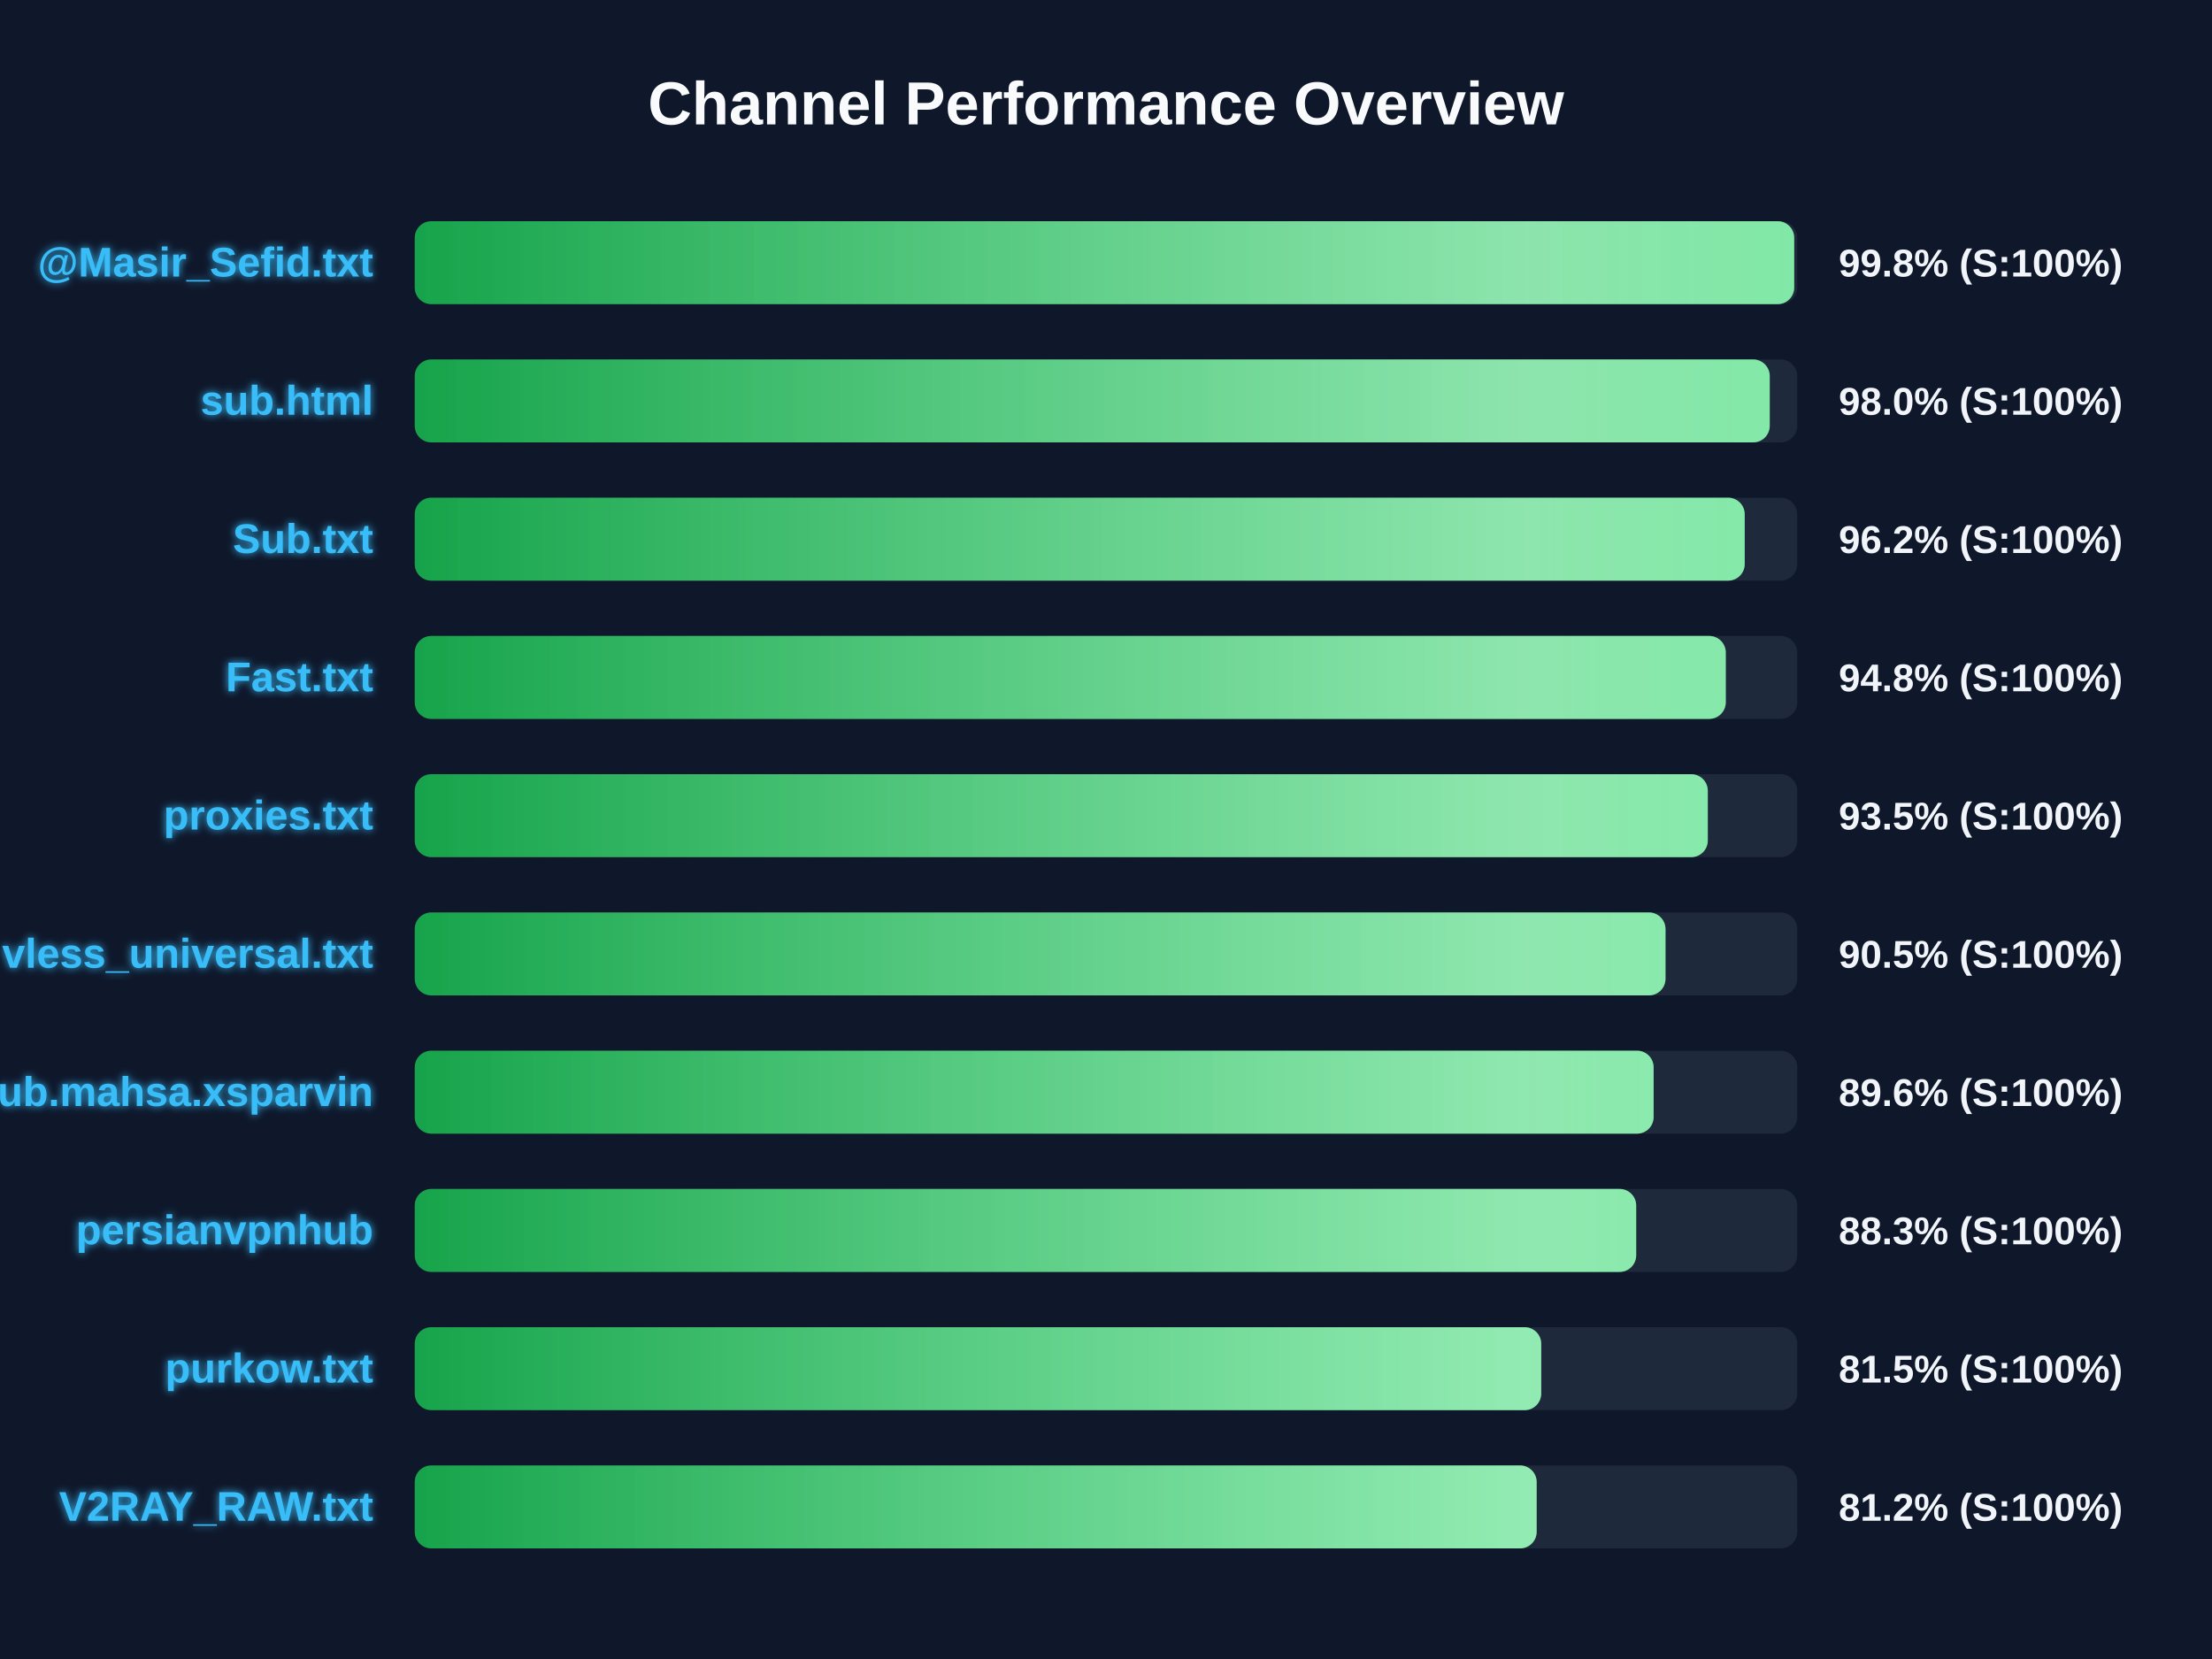
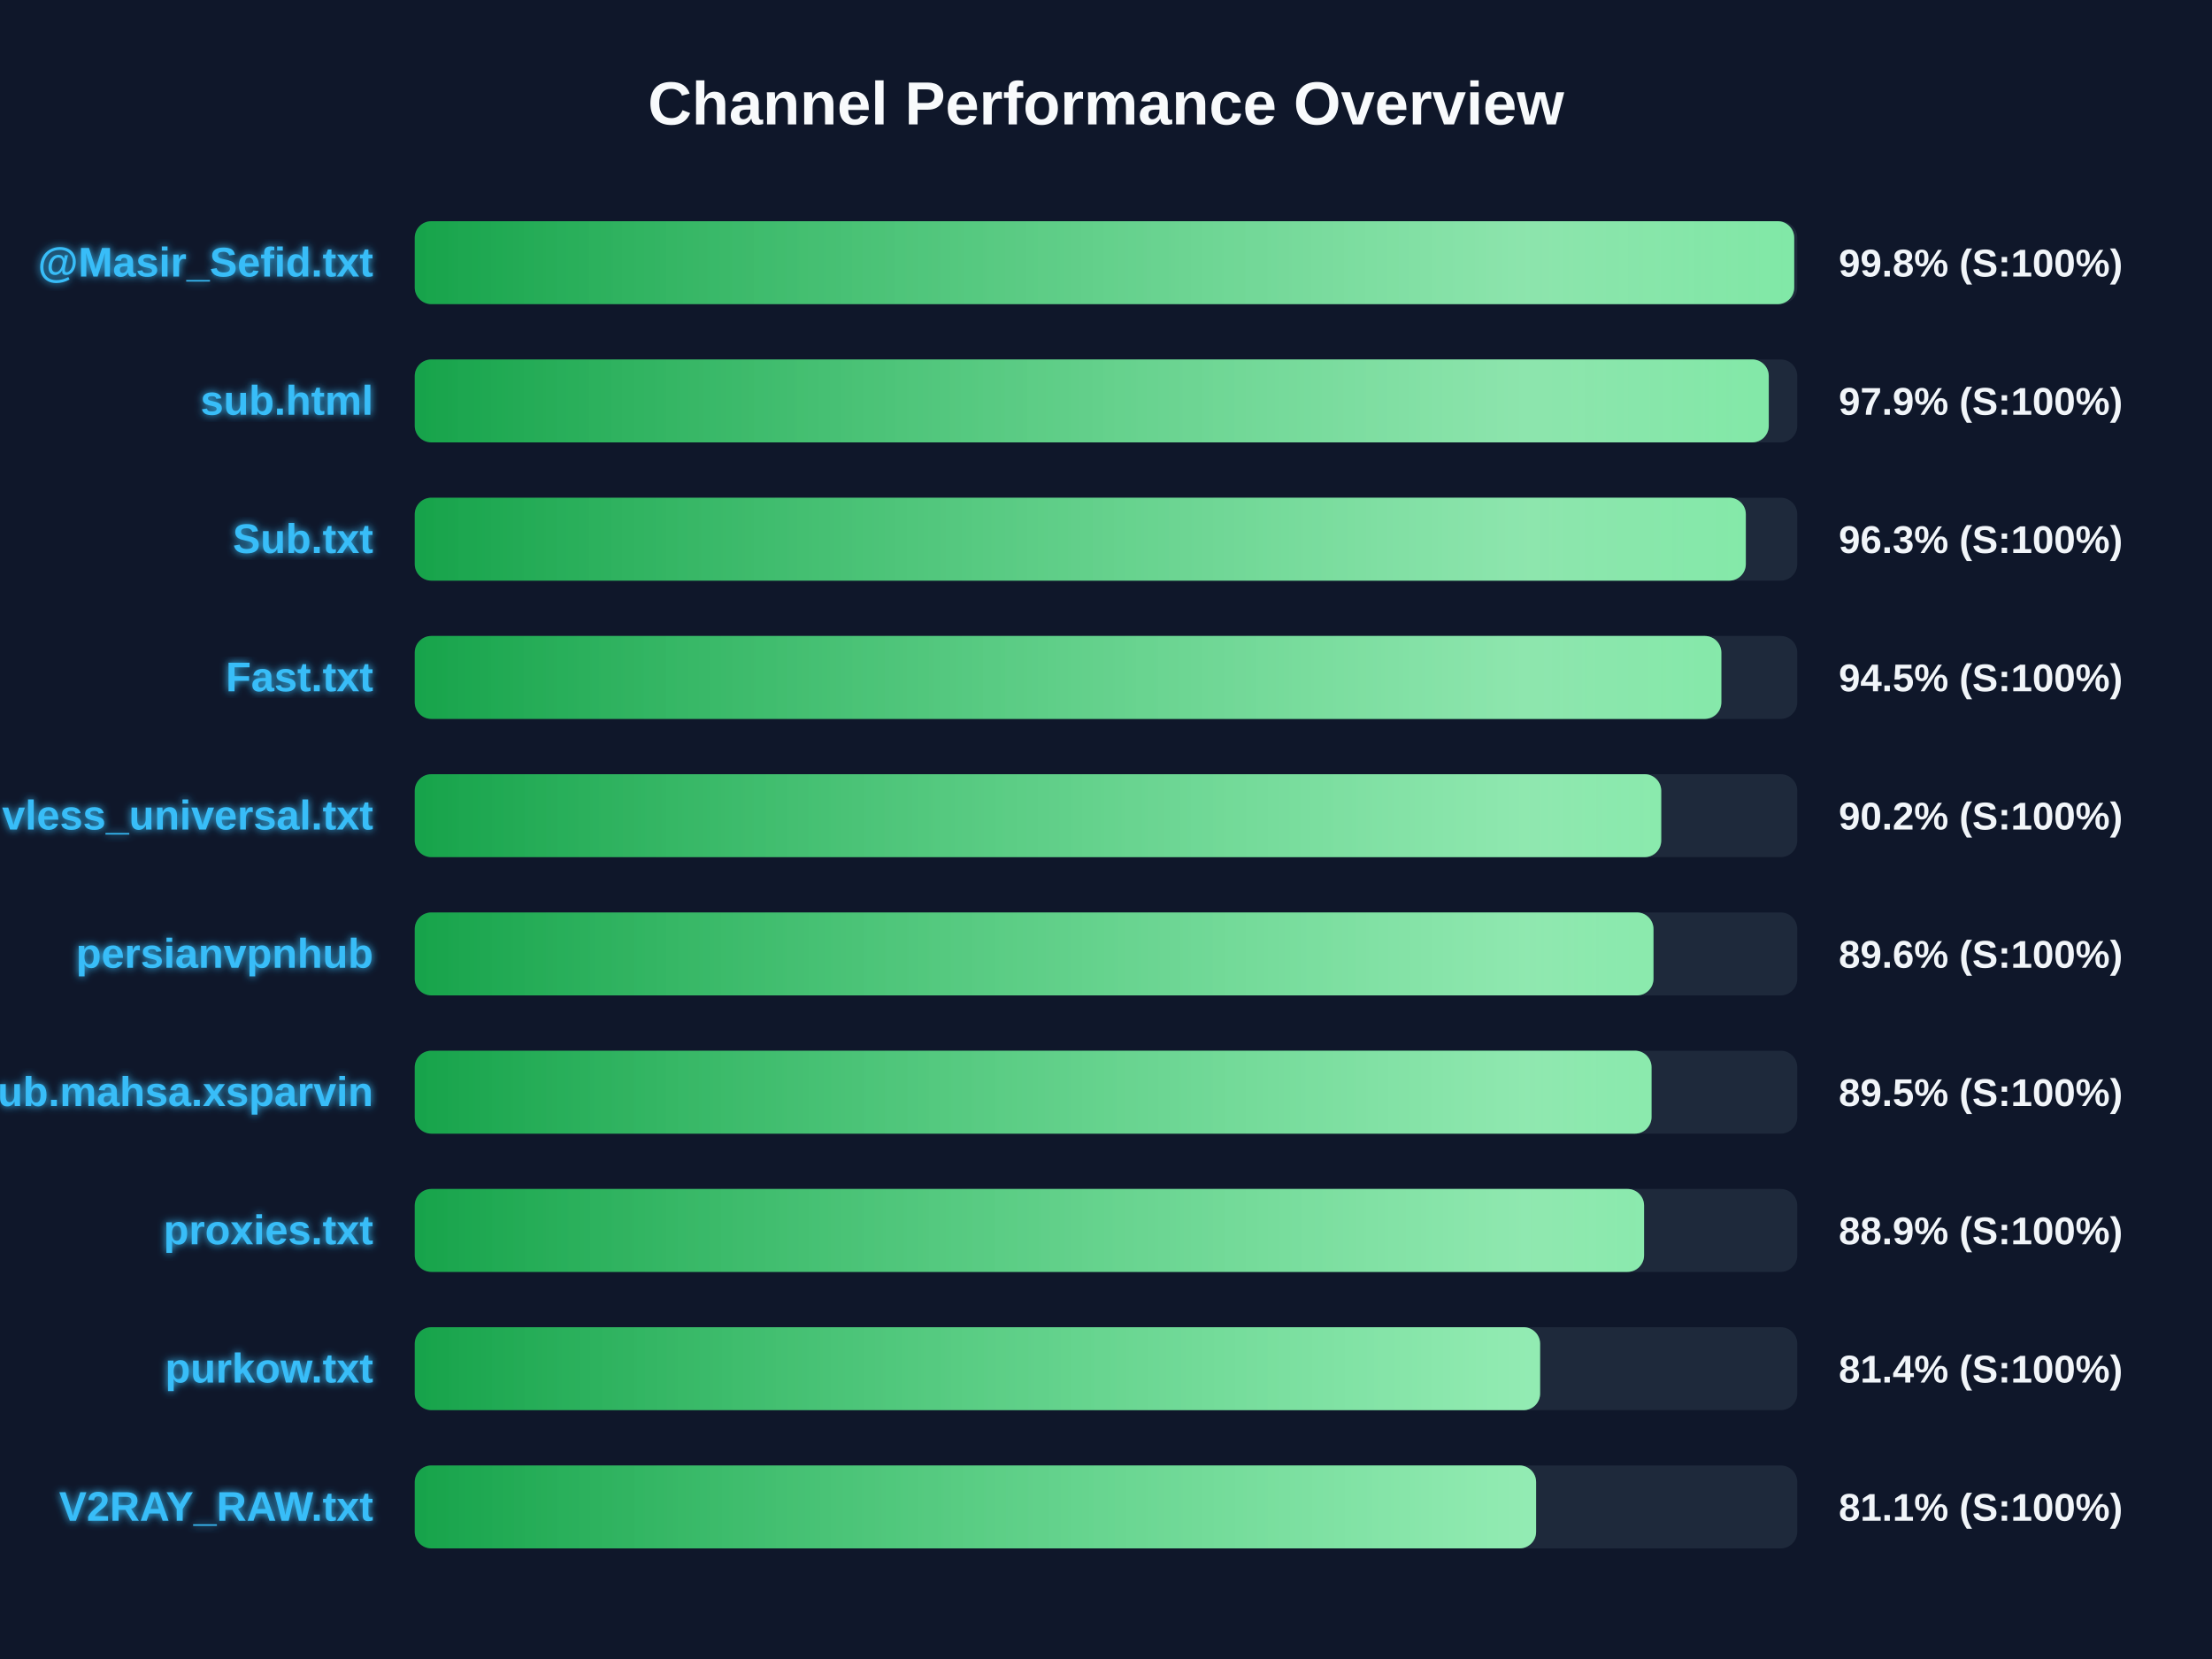
<svg xmlns="http://www.w3.org/2000/svg" width="800" height="600" version="1.1">
  <defs>
    <linearGradient id="grad-green" x1="0%" y1="0%" x2="100%" y2="0%">
      <stop offset="0%" stop-color="#16a34a" />
      <stop offset="100%" stop-color="#4ade80" />
    </linearGradient>
    <linearGradient id="grad-yellow" x1="0%" y1="0%" x2="100%" y2="0%">
      <stop offset="0%" stop-color="#ca8a04" />
      <stop offset="100%" stop-color="#fde047" />
    </linearGradient>
    <linearGradient id="grad-red" x1="0%" y1="0%" x2="100%" y2="0%">
      <stop offset="0%" stop-color="#dc2626" />
      <stop offset="100%" stop-color="#f87171" />
    </linearGradient>
    <linearGradient id="shimmer" x1="0%" y1="0%" x2="100%" y2="0%">
      <stop offset="0%" stop-color="rgba(255,255,255,0)" />
      <stop offset="50%" stop-color="rgba(255,255,255,0.4)" />
      <stop offset="100%" stop-color="rgba(255,255,255,0)" />
    </linearGradient>
    <filter id="glow" x="-20%" y="-20%" width="140%" height="140%">
      <feGaussianBlur stdDeviation="1.5" result="blur" />
      <feComposite in="SourceGraphic" in2="blur" operator="over" />
    </filter>
  </defs>
  <style>
        .bg-rect { fill: #0f172a; }
        .title { font: bold 22px 'Segoe UI', Arial, sans-serif; fill: #f8fafc; }
        .row { font: bold 15px 'Segoe UI', Arial, sans-serif; fill: #38bdf8; filter: url(#glow); }
        .score { font: bold 14px 'Segoe UI', Arial, sans-serif; fill: #f1f5f9; }
        @keyframes shimmer-anim {
            0% { transform: translateX(-100%); }
            100% { transform: translateX(200%); }
        }
        .shimmer-rect {
            animation: shimmer-anim 2.5s infinite linear;
        }
    </style>
  <rect width="100%" height="100%" class="bg-rect" />
  <text x="400" y="45" text-anchor="middle" class="title">Channel Performance Overview</text>
  <rect x="150" y="80" width="500" height="30" fill="#1e293b" rx="6" />
  <clipPath id="clip-0">
    <rect x="150" y="80" width="498.9" height="30" rx="6" />
  </clipPath>
  <rect x="150" y="80" width="498.9" height="30" fill="url(#grad-green)" rx="6" />
  <g clip-path="url(#clip-0)">
    <rect x="150" y="80" width="100%" height="30" fill="url(#shimmer)" class="shimmer-rect" />
  </g>
  <text x="135" y="100" text-anchor="end" class="row">@Masir_Sefid.txt</text>
  <text x="665" y="100" text-anchor="start" class="score">99.8% (S:100%)</text>
  <rect x="150" y="130" width="500" height="30" fill="#1e293b" rx="6" />
  <clipPath id="clip-1">
-     <rect x="150" y="130" width="490.05" height="30" rx="6" />
+     <rect x="150" y="130" width="489.7" height="30" rx="6" />
  </clipPath>
-   <rect x="150" y="130" width="490.05" height="30" fill="url(#grad-green)" rx="6" />
+   <rect x="150" y="130" width="489.7" height="30" fill="url(#grad-green)" rx="6" />
  <g clip-path="url(#clip-1)">
    <rect x="150" y="130" width="100%" height="30" fill="url(#shimmer)" class="shimmer-rect" />
  </g>
  <text x="135" y="150" text-anchor="end" class="row">sub.html</text>
-   <text x="665" y="150" text-anchor="start" class="score">98.0% (S:100%)</text>
+   <text x="665" y="150" text-anchor="start" class="score">97.9% (S:100%)</text>
  <rect x="150" y="180" width="500" height="30" fill="#1e293b" rx="6" />
  <clipPath id="clip-2">
-     <rect x="150" y="180" width="481.0" height="30" rx="6" />
+     <rect x="150" y="180" width="481.4" height="30" rx="6" />
  </clipPath>
-   <rect x="150" y="180" width="481.0" height="30" fill="url(#grad-green)" rx="6" />
+   <rect x="150" y="180" width="481.4" height="30" fill="url(#grad-green)" rx="6" />
  <g clip-path="url(#clip-2)">
    <rect x="150" y="180" width="100%" height="30" fill="url(#shimmer)" class="shimmer-rect" />
  </g>
  <text x="135" y="200" text-anchor="end" class="row">Sub.txt</text>
-   <text x="665" y="200" text-anchor="start" class="score">96.2% (S:100%)</text>
+   <text x="665" y="200" text-anchor="start" class="score">96.3% (S:100%)</text>
  <rect x="150" y="230" width="500" height="30" fill="#1e293b" rx="6" />
  <clipPath id="clip-3">
-     <rect x="150" y="230" width="474.15" height="30" rx="6" />
+     <rect x="150" y="230" width="472.55" height="30" rx="6" />
  </clipPath>
-   <rect x="150" y="230" width="474.15" height="30" fill="url(#grad-green)" rx="6" />
+   <rect x="150" y="230" width="472.55" height="30" fill="url(#grad-green)" rx="6" />
  <g clip-path="url(#clip-3)">
    <rect x="150" y="230" width="100%" height="30" fill="url(#shimmer)" class="shimmer-rect" />
  </g>
  <text x="135" y="250" text-anchor="end" class="row">Fast.txt</text>
-   <text x="665" y="250" text-anchor="start" class="score">94.8% (S:100%)</text>
+   <text x="665" y="250" text-anchor="start" class="score">94.5% (S:100%)</text>
  <rect x="150" y="280" width="500" height="30" fill="#1e293b" rx="6" />
  <clipPath id="clip-4">
-     <rect x="150" y="280" width="467.65" height="30" rx="6" />
+     <rect x="150" y="280" width="450.8" height="30" rx="6" />
  </clipPath>
-   <rect x="150" y="280" width="467.65" height="30" fill="url(#grad-green)" rx="6" />
+   <rect x="150" y="280" width="450.8" height="30" fill="url(#grad-green)" rx="6" />
  <g clip-path="url(#clip-4)">
    <rect x="150" y="280" width="100%" height="30" fill="url(#shimmer)" class="shimmer-rect" />
  </g>
-   <text x="135" y="300" text-anchor="end" class="row">proxies.txt</text>
-   <text x="665" y="300" text-anchor="start" class="score">93.5% (S:100%)</text>
+   <text x="135" y="300" text-anchor="end" class="row">vless_universal.txt</text>
+   <text x="665" y="300" text-anchor="start" class="score">90.2% (S:100%)</text>
  <rect x="150" y="330" width="500" height="30" fill="#1e293b" rx="6" />
  <clipPath id="clip-5">
-     <rect x="150" y="330" width="452.35" height="30" rx="6" />
+     <rect x="150" y="330" width="448.0" height="30" rx="6" />
  </clipPath>
-   <rect x="150" y="330" width="452.35" height="30" fill="url(#grad-green)" rx="6" />
+   <rect x="150" y="330" width="448.0" height="30" fill="url(#grad-green)" rx="6" />
  <g clip-path="url(#clip-5)">
    <rect x="150" y="330" width="100%" height="30" fill="url(#shimmer)" class="shimmer-rect" />
  </g>
-   <text x="135" y="350" text-anchor="end" class="row">vless_universal.txt</text>
-   <text x="665" y="350" text-anchor="start" class="score">90.5% (S:100%)</text>
+   <text x="135" y="350" text-anchor="end" class="row">persianvpnhub</text>
+   <text x="665" y="350" text-anchor="start" class="score">89.6% (S:100%)</text>
  <rect x="150" y="380" width="500" height="30" fill="#1e293b" rx="6" />
  <clipPath id="clip-6">
-     <rect x="150" y="380" width="448.05" height="30" rx="6" />
+     <rect x="150" y="380" width="447.3" height="30" rx="6" />
  </clipPath>
-   <rect x="150" y="380" width="448.05" height="30" fill="url(#grad-green)" rx="6" />
+   <rect x="150" y="380" width="447.3" height="30" fill="url(#grad-green)" rx="6" />
  <g clip-path="url(#clip-6)">
    <rect x="150" y="380" width="100%" height="30" fill="url(#shimmer)" class="shimmer-rect" />
  </g>
  <text x="135" y="400" text-anchor="end" class="row">Sub.mahsa.xsparvin</text>
-   <text x="665" y="400" text-anchor="start" class="score">89.6% (S:100%)</text>
+   <text x="665" y="400" text-anchor="start" class="score">89.5% (S:100%)</text>
  <rect x="150" y="430" width="500" height="30" fill="#1e293b" rx="6" />
  <clipPath id="clip-7">
-     <rect x="150" y="430" width="441.75" height="30" rx="6" />
+     <rect x="150" y="430" width="444.6" height="30" rx="6" />
  </clipPath>
-   <rect x="150" y="430" width="441.75" height="30" fill="url(#grad-green)" rx="6" />
+   <rect x="150" y="430" width="444.6" height="30" fill="url(#grad-green)" rx="6" />
  <g clip-path="url(#clip-7)">
    <rect x="150" y="430" width="100%" height="30" fill="url(#shimmer)" class="shimmer-rect" />
  </g>
-   <text x="135" y="450" text-anchor="end" class="row">persianvpnhub</text>
-   <text x="665" y="450" text-anchor="start" class="score">88.3% (S:100%)</text>
+   <text x="135" y="450" text-anchor="end" class="row">proxies.txt</text>
+   <text x="665" y="450" text-anchor="start" class="score">88.9% (S:100%)</text>
  <rect x="150" y="480" width="500" height="30" fill="#1e293b" rx="6" />
  <clipPath id="clip-8">
-     <rect x="150" y="480" width="407.4" height="30" rx="6" />
+     <rect x="150" y="480" width="407.0" height="30" rx="6" />
  </clipPath>
-   <rect x="150" y="480" width="407.4" height="30" fill="url(#grad-green)" rx="6" />
+   <rect x="150" y="480" width="407.0" height="30" fill="url(#grad-green)" rx="6" />
  <g clip-path="url(#clip-8)">
    <rect x="150" y="480" width="100%" height="30" fill="url(#shimmer)" class="shimmer-rect" />
  </g>
  <text x="135" y="500" text-anchor="end" class="row">purkow.txt</text>
-   <text x="665" y="500" text-anchor="start" class="score">81.5% (S:100%)</text>
+   <text x="665" y="500" text-anchor="start" class="score">81.4% (S:100%)</text>
  <rect x="150" y="530" width="500" height="30" fill="#1e293b" rx="6" />
  <clipPath id="clip-9">
-     <rect x="150" y="530" width="405.75" height="30" rx="6" />
+     <rect x="150" y="530" width="405.55" height="30" rx="6" />
  </clipPath>
-   <rect x="150" y="530" width="405.75" height="30" fill="url(#grad-green)" rx="6" />
+   <rect x="150" y="530" width="405.55" height="30" fill="url(#grad-green)" rx="6" />
  <g clip-path="url(#clip-9)">
    <rect x="150" y="530" width="100%" height="30" fill="url(#shimmer)" class="shimmer-rect" />
  </g>
  <text x="135" y="550" text-anchor="end" class="row">V2RAY_RAW.txt</text>
-   <text x="665" y="550" text-anchor="start" class="score">81.2% (S:100%)</text>
+   <text x="665" y="550" text-anchor="start" class="score">81.1% (S:100%)</text>
</svg>
